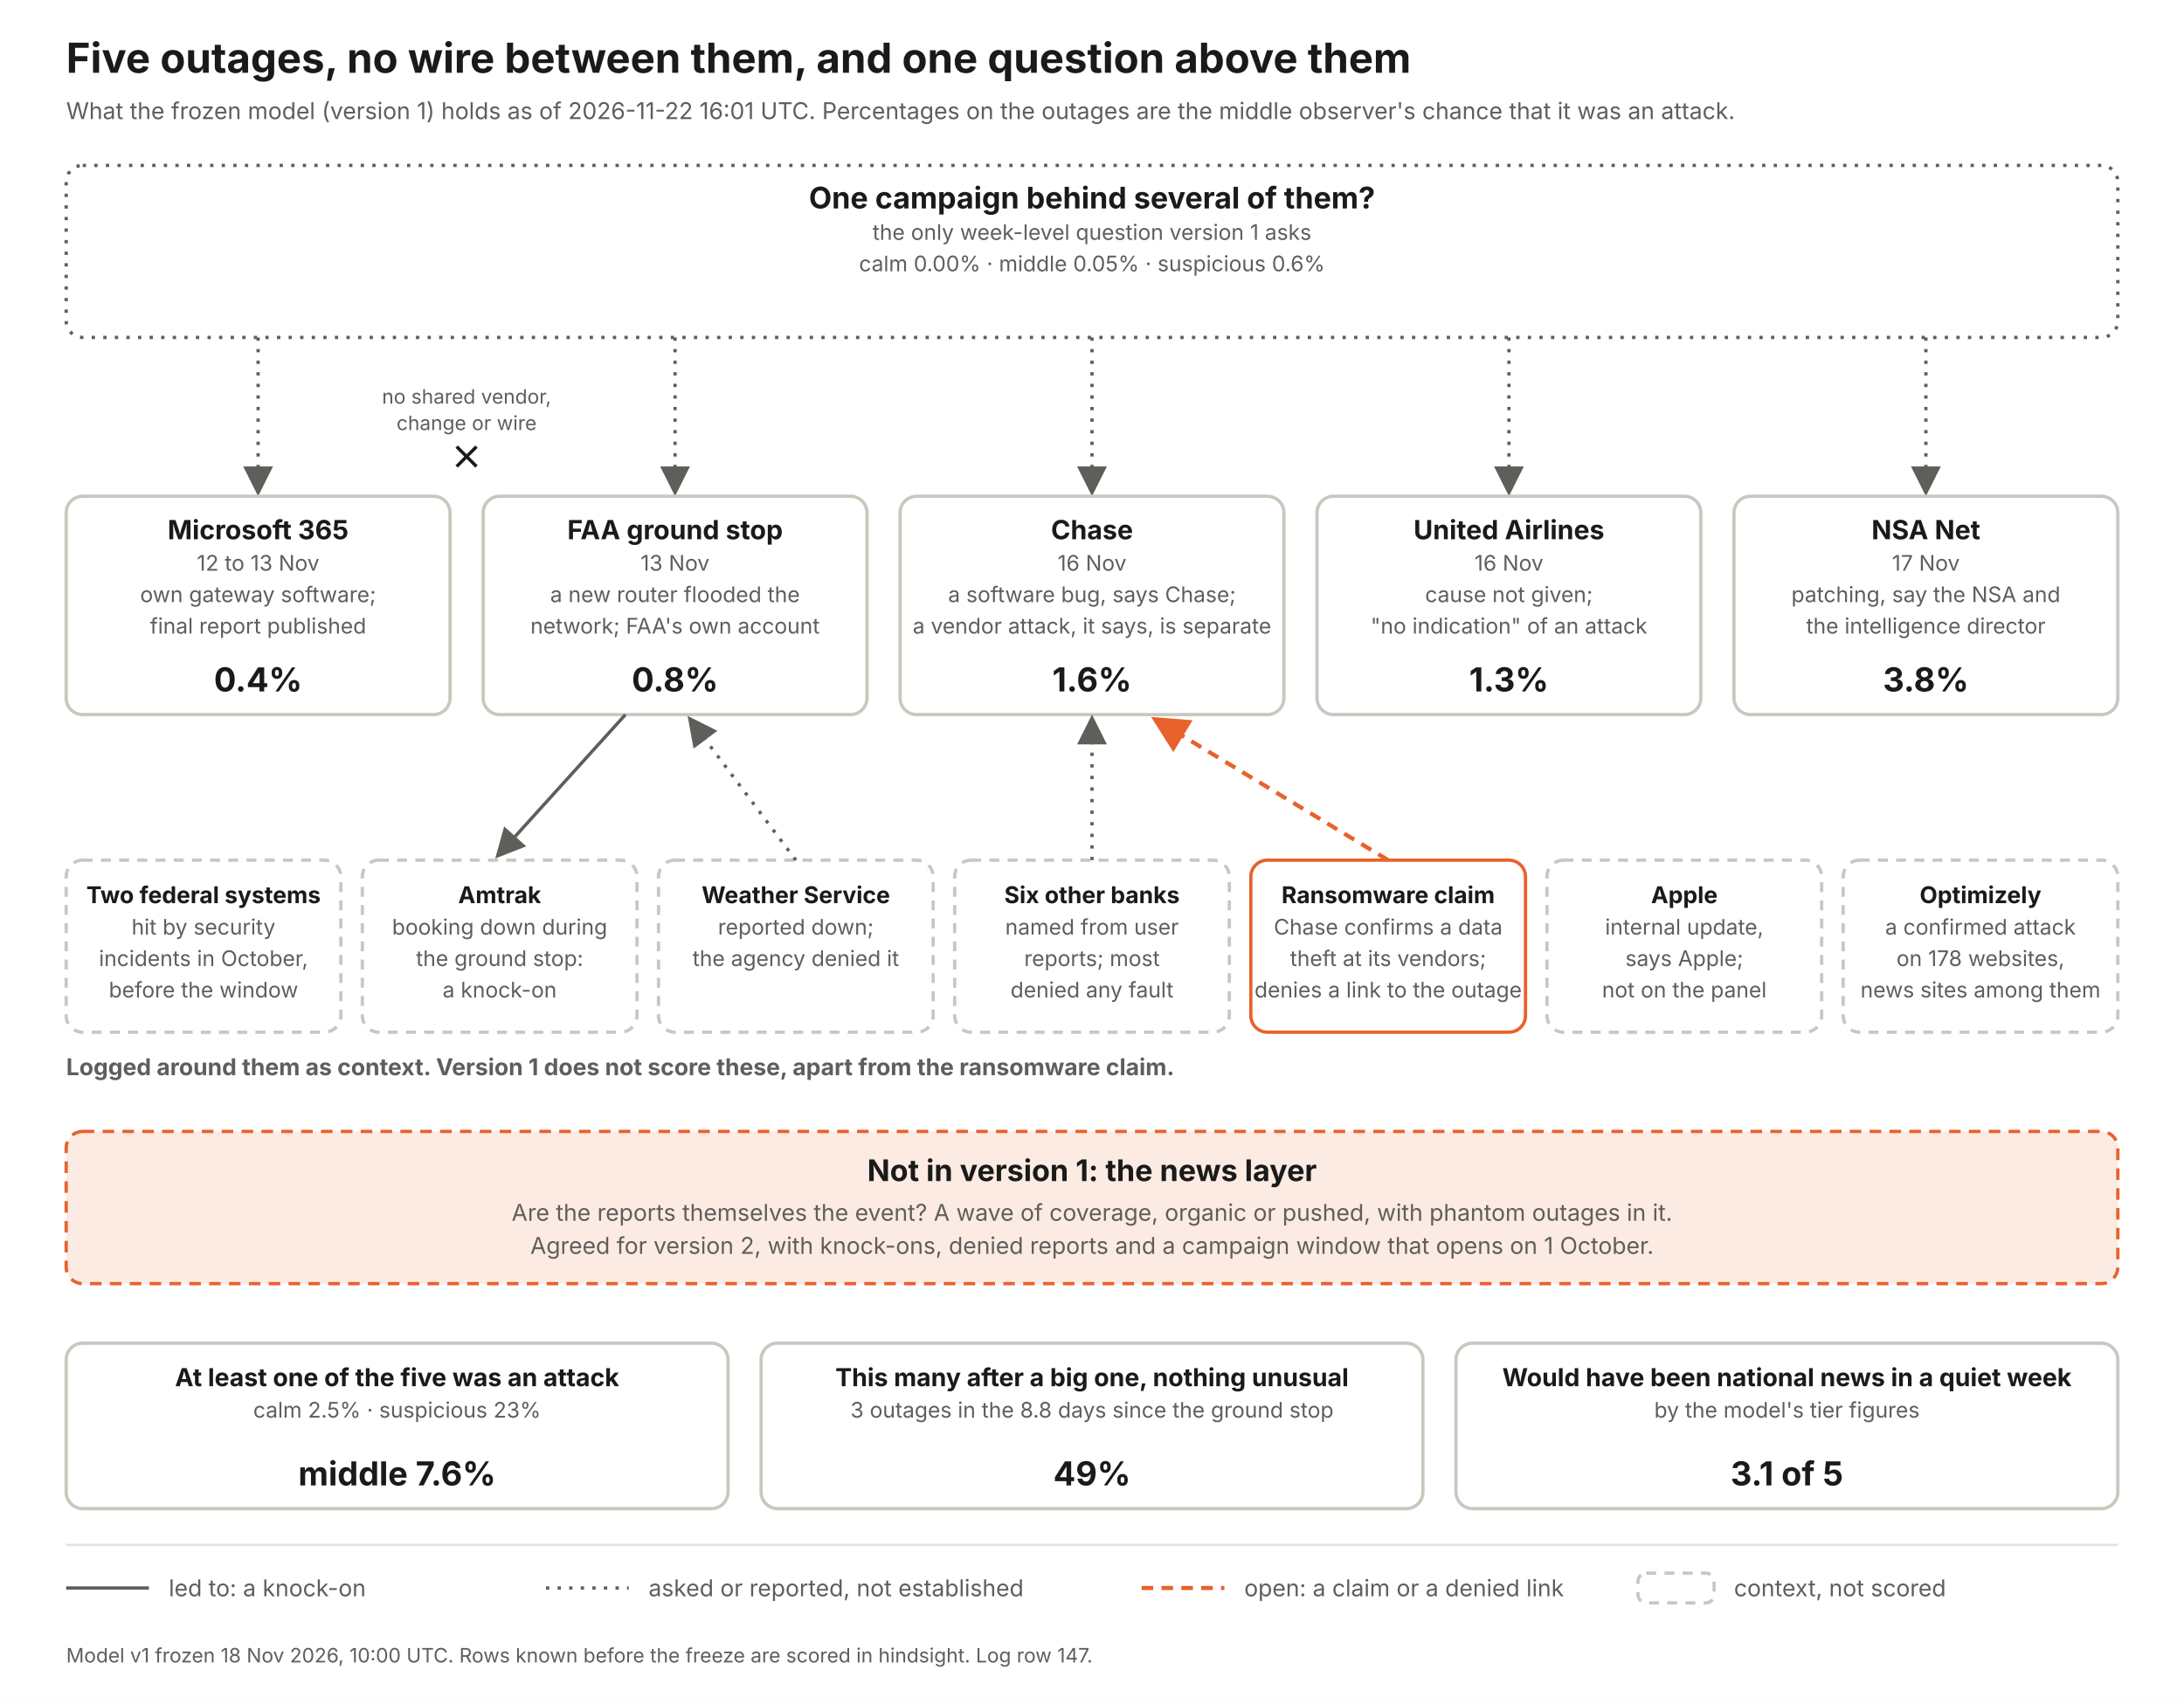
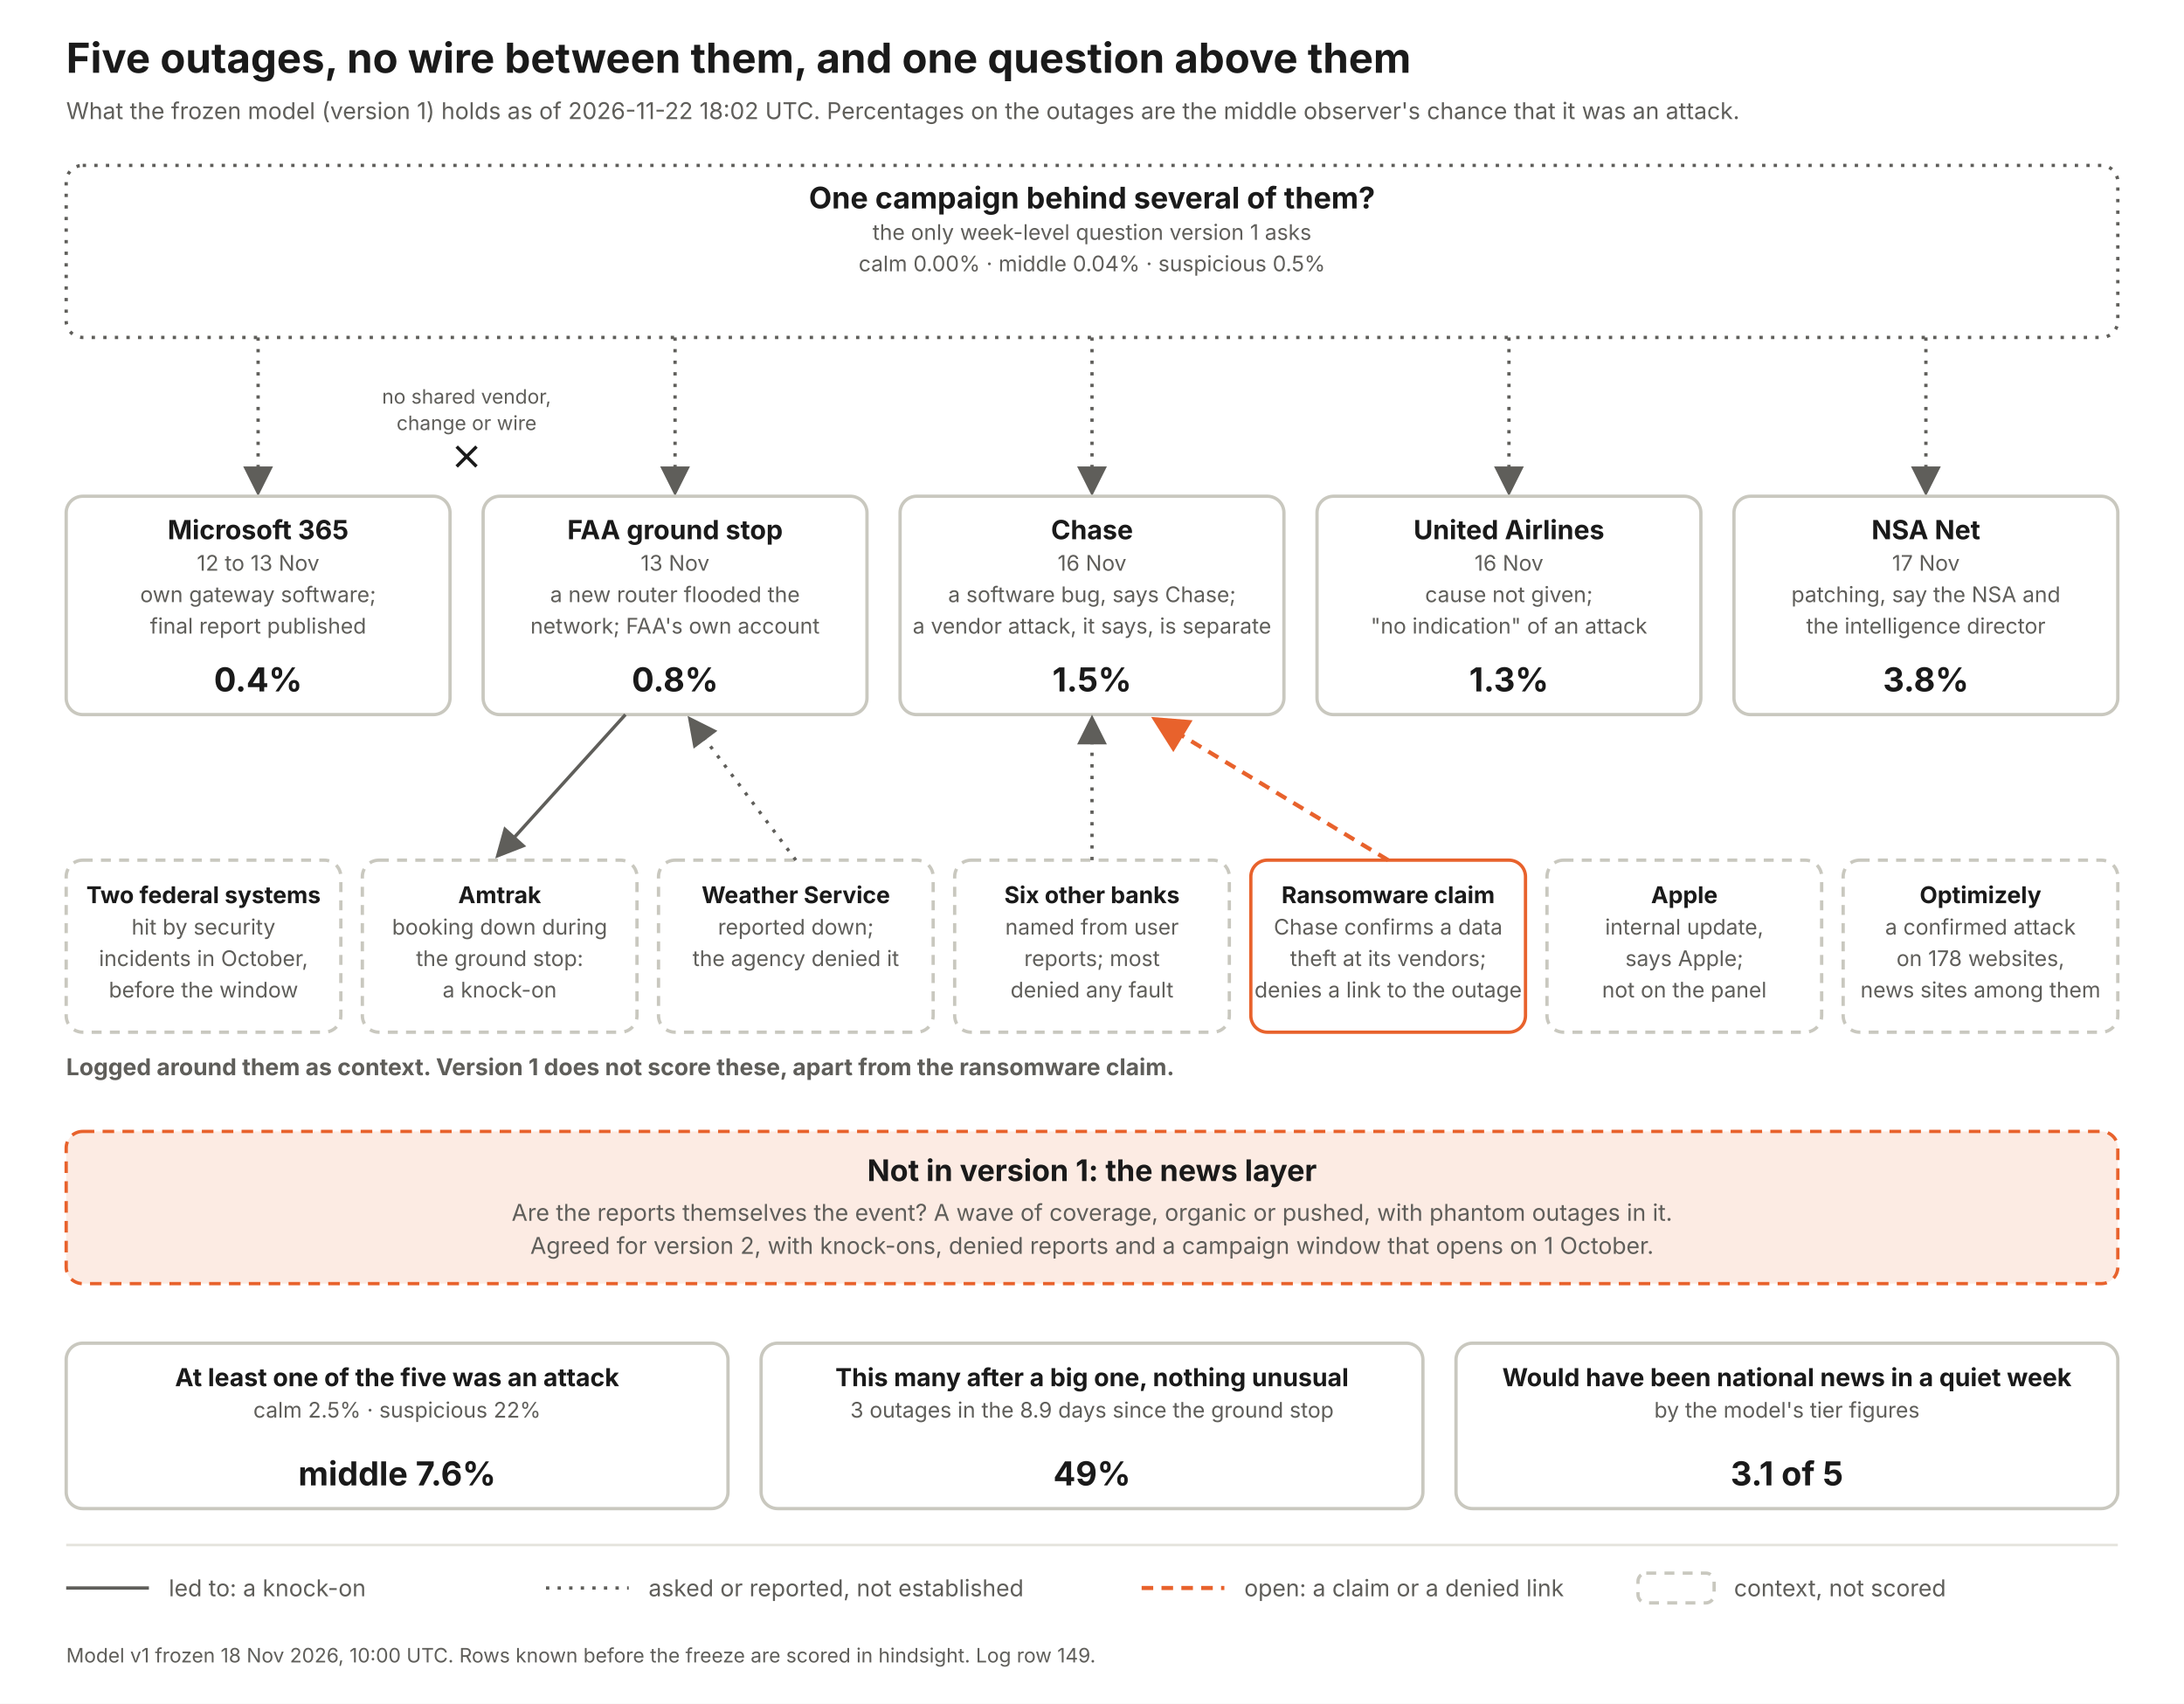
<svg xmlns="http://www.w3.org/2000/svg" width="1320" height="1030" viewBox="0 0 1320 1030" font-family="Inter, Helvetica Neue, Arial, sans-serif">
  <defs>
    <marker id="a" markerWidth="9" markerHeight="9" refX="7" refY="4.5" orient="auto">
      <path d="M0 0 L9 4.5 L0 9 z" fill="#5f5e5a" />
    </marker>
    <marker id="ao" markerWidth="9" markerHeight="9" refX="7" refY="4.5" orient="auto">
      <path d="M0 0 L9 4.5 L0 9 z" fill="#e8622c" />
    </marker>
  </defs>
  <rect width="1320" height="1030" fill="#fff" />
  <text x="40" y="44" font-size="25" font-weight="700" fill="#1a1a1a" text-anchor="start">Five outages, no wire between them, and one question above them</text>
-   <text x="40" y="72" font-size="14" font-weight="400" fill="#5f5e5a" text-anchor="start">What the frozen model (version 1) holds as of 2026-11-22 16:01 UTC. Percentages on the outages are the middle observer's chance that it was an attack.</text>
+   <text x="40" y="72" font-size="14" font-weight="400" fill="#5f5e5a" text-anchor="start">What the frozen model (version 1) holds as of 2026-11-22 18:02 UTC. Percentages on the outages are the middle observer's chance that it was an attack.</text>
  <rect x="40" y="100" width="1240" height="104" rx="10" fill="#fff" stroke="#5f5e5a" stroke-width="2" stroke-dasharray="2 5" />
  <text x="660.0" y="126" font-size="18" font-weight="700" fill="#1a1a1a" text-anchor="middle">One campaign behind several of them?</text>
  <text x="660.0" y="145" font-size="13" font-weight="400" fill="#5f5e5a" text-anchor="middle">the only week-level question version 1 asks</text>
-   <text x="660.0" y="164" font-size="13" font-weight="400" fill="#5f5e5a" text-anchor="middle">calm 0.00%   ·   middle 0.05%   ·   suspicious 0.6%</text>
+   <text x="660.0" y="164" font-size="13" font-weight="400" fill="#5f5e5a" text-anchor="middle">calm 0.00%   ·   middle 0.04%   ·   suspicious 0.5%</text>
  <line x1="156" y1="204" x2="156" y2="296" stroke="#5f5e5a" stroke-width="2" stroke-dasharray="2 5" marker-end="url(#a)" />
  <rect x="40" y="300" width="232" height="132" rx="10" fill="#fff" stroke="#c9c8bf" stroke-width="2" />
  <text x="156.0" y="326" font-size="16" font-weight="700" fill="#1a1a1a" text-anchor="middle">Microsoft 365</text>
  <text x="156.0" y="345" font-size="13" font-weight="400" fill="#5f5e5a" text-anchor="middle">12 to 13 Nov</text>
  <text x="156.0" y="364" font-size="13" font-weight="400" fill="#5f5e5a" text-anchor="middle">own gateway software;</text>
  <text x="156.0" y="383" font-size="13" font-weight="400" fill="#5f5e5a" text-anchor="middle">final report published</text>
  <text x="156.0" y="418" font-size="20" font-weight="700" fill="#1a1a1a" text-anchor="middle">0.4%</text>
  <line x1="408" y1="204" x2="408" y2="296" stroke="#5f5e5a" stroke-width="2" stroke-dasharray="2 5" marker-end="url(#a)" />
  <rect x="292" y="300" width="232" height="132" rx="10" fill="#fff" stroke="#c9c8bf" stroke-width="2" />
  <text x="408.0" y="326" font-size="16" font-weight="700" fill="#1a1a1a" text-anchor="middle">FAA ground stop</text>
  <text x="408.0" y="345" font-size="13" font-weight="400" fill="#5f5e5a" text-anchor="middle">13 Nov</text>
  <text x="408.0" y="364" font-size="13" font-weight="400" fill="#5f5e5a" text-anchor="middle">a new router flooded the</text>
  <text x="408.0" y="383" font-size="13" font-weight="400" fill="#5f5e5a" text-anchor="middle">network; FAA's own account</text>
  <text x="408.0" y="418" font-size="20" font-weight="700" fill="#1a1a1a" text-anchor="middle">0.8%</text>
  <line x1="660" y1="204" x2="660" y2="296" stroke="#5f5e5a" stroke-width="2" stroke-dasharray="2 5" marker-end="url(#a)" />
  <rect x="544" y="300" width="232" height="132" rx="10" fill="#fff" stroke="#c9c8bf" stroke-width="2" />
  <text x="660.0" y="326" font-size="16" font-weight="700" fill="#1a1a1a" text-anchor="middle">Chase</text>
  <text x="660.0" y="345" font-size="13" font-weight="400" fill="#5f5e5a" text-anchor="middle">16 Nov</text>
  <text x="660.0" y="364" font-size="13" font-weight="400" fill="#5f5e5a" text-anchor="middle">a software bug, says Chase;</text>
  <text x="660.0" y="383" font-size="13" font-weight="400" fill="#5f5e5a" text-anchor="middle">a vendor attack, it says, is separate</text>
-   <text x="660.0" y="418" font-size="20" font-weight="700" fill="#1a1a1a" text-anchor="middle">1.6%</text>
+   <text x="660.0" y="418" font-size="20" font-weight="700" fill="#1a1a1a" text-anchor="middle">1.5%</text>
  <line x1="912" y1="204" x2="912" y2="296" stroke="#5f5e5a" stroke-width="2" stroke-dasharray="2 5" marker-end="url(#a)" />
  <rect x="796" y="300" width="232" height="132" rx="10" fill="#fff" stroke="#c9c8bf" stroke-width="2" />
  <text x="912.0" y="326" font-size="16" font-weight="700" fill="#1a1a1a" text-anchor="middle">United Airlines</text>
  <text x="912.0" y="345" font-size="13" font-weight="400" fill="#5f5e5a" text-anchor="middle">16 Nov</text>
  <text x="912.0" y="364" font-size="13" font-weight="400" fill="#5f5e5a" text-anchor="middle">cause not given;</text>
  <text x="912.0" y="383" font-size="13" font-weight="400" fill="#5f5e5a" text-anchor="middle">"no indication" of an attack</text>
  <text x="912.0" y="418" font-size="20" font-weight="700" fill="#1a1a1a" text-anchor="middle">1.3%</text>
  <line x1="1164" y1="204" x2="1164" y2="296" stroke="#5f5e5a" stroke-width="2" stroke-dasharray="2 5" marker-end="url(#a)" />
  <rect x="1048" y="300" width="232" height="132" rx="10" fill="#fff" stroke="#c9c8bf" stroke-width="2" />
  <text x="1164.0" y="326" font-size="16" font-weight="700" fill="#1a1a1a" text-anchor="middle">NSA Net</text>
  <text x="1164.0" y="345" font-size="13" font-weight="400" fill="#5f5e5a" text-anchor="middle">17 Nov</text>
  <text x="1164.0" y="364" font-size="13" font-weight="400" fill="#5f5e5a" text-anchor="middle">patching, say the NSA and</text>
  <text x="1164.0" y="383" font-size="13" font-weight="400" fill="#5f5e5a" text-anchor="middle">the intelligence director</text>
  <text x="1164.0" y="418" font-size="20" font-weight="700" fill="#1a1a1a" text-anchor="middle">3.8%</text>
  <text x="282" y="244" font-size="12" font-weight="400" fill="#5f5e5a" text-anchor="middle">no shared vendor,</text>
  <text x="282" y="260" font-size="12" font-weight="400" fill="#5f5e5a" text-anchor="middle">change or wire</text>
  <path d="M276 270 l12 12 m0 -12 l-12 12" stroke="#1a1a1a" stroke-width="2" fill="none" />
  <text x="40" y="650" font-size="14" font-weight="700" fill="#5f5e5a" text-anchor="start">Logged around them as context. Version 1 does not score these, apart from the ransomware claim.</text>
  <rect x="40" y="520" width="166" height="104" rx="10" fill="#fff" stroke="#c9c8bf" stroke-width="2" stroke-dasharray="6 5" />
  <text x="123.0" y="546" font-size="14" font-weight="700" fill="#1a1a1a" text-anchor="middle">Two federal systems</text>
  <text x="123.0" y="565" font-size="13" font-weight="400" fill="#5f5e5a" text-anchor="middle">hit by security</text>
  <text x="123.0" y="584" font-size="13" font-weight="400" fill="#5f5e5a" text-anchor="middle">incidents in October,</text>
  <text x="123.0" y="603" font-size="13" font-weight="400" fill="#5f5e5a" text-anchor="middle">before the window</text>
  <rect x="219" y="520" width="166" height="104" rx="10" fill="#fff" stroke="#c9c8bf" stroke-width="2" stroke-dasharray="6 5" />
  <text x="302.0" y="546" font-size="14" font-weight="700" fill="#1a1a1a" text-anchor="middle">Amtrak</text>
  <text x="302.0" y="565" font-size="13" font-weight="400" fill="#5f5e5a" text-anchor="middle">booking down during</text>
  <text x="302.0" y="584" font-size="13" font-weight="400" fill="#5f5e5a" text-anchor="middle">the ground stop:</text>
  <text x="302.0" y="603" font-size="13" font-weight="400" fill="#5f5e5a" text-anchor="middle">a knock-on</text>
  <line x1="378" y1="432" x2="302" y2="516" stroke="#5f5e5a" stroke-width="2" marker-end="url(#a)" />
  <rect x="398" y="520" width="166" height="104" rx="10" fill="#fff" stroke="#c9c8bf" stroke-width="2" stroke-dasharray="6 5" />
  <text x="481.0" y="546" font-size="14" font-weight="700" fill="#1a1a1a" text-anchor="middle">Weather Service</text>
  <text x="481.0" y="565" font-size="13" font-weight="400" fill="#5f5e5a" text-anchor="middle">reported down;</text>
  <text x="481.0" y="584" font-size="13" font-weight="400" fill="#5f5e5a" text-anchor="middle">the agency denied it</text>
  <line x1="481" y1="520" x2="418" y2="436" stroke="#5f5e5a" stroke-width="2" stroke-dasharray="2 5" marker-end="url(#a)" />
  <rect x="577" y="520" width="166" height="104" rx="10" fill="#fff" stroke="#c9c8bf" stroke-width="2" stroke-dasharray="6 5" />
  <text x="660.0" y="546" font-size="14" font-weight="700" fill="#1a1a1a" text-anchor="middle">Six other banks</text>
  <text x="660.0" y="565" font-size="13" font-weight="400" fill="#5f5e5a" text-anchor="middle">named from user</text>
  <text x="660.0" y="584" font-size="13" font-weight="400" fill="#5f5e5a" text-anchor="middle">reports; most</text>
  <text x="660.0" y="603" font-size="13" font-weight="400" fill="#5f5e5a" text-anchor="middle">denied any fault</text>
  <line x1="660" y1="520" x2="660" y2="436" stroke="#5f5e5a" stroke-width="2" stroke-dasharray="2 5" marker-end="url(#a)" />
  <rect x="756" y="520" width="166" height="104" rx="10" fill="#fff" stroke="#e8622c" stroke-width="2" />
  <text x="839.0" y="546" font-size="14" font-weight="700" fill="#1a1a1a" text-anchor="middle">Ransomware claim</text>
  <text x="839.0" y="565" font-size="13" font-weight="400" fill="#5f5e5a" text-anchor="middle">Chase confirms a data</text>
  <text x="839.0" y="584" font-size="13" font-weight="400" fill="#5f5e5a" text-anchor="middle">theft at its vendors;</text>
  <text x="839.0" y="603" font-size="13" font-weight="400" fill="#5f5e5a" text-anchor="middle">denies a link to the outage</text>
  <line x1="839" y1="520" x2="700" y2="436" stroke="#e8622c" stroke-width="2.5" stroke-dasharray="7 5" marker-end="url(#ao)" />
  <rect x="935" y="520" width="166" height="104" rx="10" fill="#fff" stroke="#c9c8bf" stroke-width="2" stroke-dasharray="6 5" />
  <text x="1018.0" y="546" font-size="14" font-weight="700" fill="#1a1a1a" text-anchor="middle">Apple</text>
  <text x="1018.0" y="565" font-size="13" font-weight="400" fill="#5f5e5a" text-anchor="middle">internal update,</text>
  <text x="1018.0" y="584" font-size="13" font-weight="400" fill="#5f5e5a" text-anchor="middle">says Apple;</text>
  <text x="1018.0" y="603" font-size="13" font-weight="400" fill="#5f5e5a" text-anchor="middle">not on the panel</text>
  <rect x="1114" y="520" width="166" height="104" rx="10" fill="#fff" stroke="#c9c8bf" stroke-width="2" stroke-dasharray="6 5" />
  <text x="1197.0" y="546" font-size="14" font-weight="700" fill="#1a1a1a" text-anchor="middle">Optimizely</text>
  <text x="1197.0" y="565" font-size="13" font-weight="400" fill="#5f5e5a" text-anchor="middle">a confirmed attack</text>
  <text x="1197.0" y="584" font-size="13" font-weight="400" fill="#5f5e5a" text-anchor="middle">on 178 websites,</text>
  <text x="1197.0" y="603" font-size="13" font-weight="400" fill="#5f5e5a" text-anchor="middle">news sites among them</text>
  <rect x="40" y="684" width="1240" height="92" rx="10" fill="#fcebe3" stroke="#e8622c" stroke-width="2" stroke-dasharray="7 5" />
  <text x="660" y="714" font-size="18" font-weight="700" fill="#1a1a1a" text-anchor="middle">Not in version 1: the news layer</text>
  <text x="660" y="738" font-size="14" font-weight="400" fill="#5f5e5a" text-anchor="middle">Are the reports themselves the event? A wave of coverage, organic or pushed, with phantom outages in it.</text>
  <text x="660" y="758" font-size="14" font-weight="400" fill="#5f5e5a" text-anchor="middle">Agreed for version 2, with knock-ons, denied reports and a campaign window that opens on 1 October.</text>
  <rect x="40" y="812" width="400" height="100" rx="10" fill="#fff" stroke="#c9c8bf" stroke-width="2" />
  <text x="240.0" y="838" font-size="15" font-weight="700" fill="#1a1a1a" text-anchor="middle">At least one of the five was an attack</text>
-   <text x="240.0" y="857" font-size="13" font-weight="400" fill="#5f5e5a" text-anchor="middle">calm 2.5%  ·  suspicious 23%</text>
+   <text x="240.0" y="857" font-size="13" font-weight="400" fill="#5f5e5a" text-anchor="middle">calm 2.5%  ·  suspicious 22%</text>
  <text x="240.0" y="898" font-size="20" font-weight="700" fill="#1a1a1a" text-anchor="middle">middle 7.6%</text>
  <rect x="460" y="812" width="400" height="100" rx="10" fill="#fff" stroke="#c9c8bf" stroke-width="2" />
  <text x="660.0" y="838" font-size="15" font-weight="700" fill="#1a1a1a" text-anchor="middle">This many after a big one, nothing unusual</text>
-   <text x="660.0" y="857" font-size="13" font-weight="400" fill="#5f5e5a" text-anchor="middle">3 outages in the 8.8 days since the ground stop</text>
+   <text x="660.0" y="857" font-size="13" font-weight="400" fill="#5f5e5a" text-anchor="middle">3 outages in the 8.9 days since the ground stop</text>
  <text x="660.0" y="898" font-size="20" font-weight="700" fill="#1a1a1a" text-anchor="middle">49%</text>
  <rect x="880" y="812" width="400" height="100" rx="10" fill="#fff" stroke="#c9c8bf" stroke-width="2" />
  <text x="1080.0" y="838" font-size="15" font-weight="700" fill="#1a1a1a" text-anchor="middle">Would have been national news in a quiet week</text>
  <text x="1080.0" y="857" font-size="13" font-weight="400" fill="#5f5e5a" text-anchor="middle">by the model's tier figures</text>
  <text x="1080.0" y="898" font-size="20" font-weight="700" fill="#1a1a1a" text-anchor="middle">3.1 of 5</text>
  <line x1="40" y1="934" x2="1280" y2="934" stroke="#e4e3dc" stroke-width="1.5" />
  <line x1="40" y1="960" x2="90" y2="960" stroke="#5f5e5a" stroke-width="2" />
  <text x="102" y="965" font-size="14" font-weight="400" fill="#5f5e5a" text-anchor="start">led to: a knock-on</text>
  <line x1="330" y1="960" x2="380" y2="960" stroke="#5f5e5a" stroke-width="2" stroke-dasharray="2 5" />
  <text x="392" y="965" font-size="14" font-weight="400" fill="#5f5e5a" text-anchor="start">asked or reported, not established</text>
  <line x1="690" y1="960" x2="740" y2="960" stroke="#e8622c" stroke-width="2.5" stroke-dasharray="7 5" />
  <text x="752" y="965" font-size="14" font-weight="400" fill="#5f5e5a" text-anchor="start">open: a claim or a denied link</text>
  <rect x="990" y="951" width="46" height="18" rx="5" fill="#fff" stroke="#c9c8bf" stroke-width="2" stroke-dasharray="6 5" />
  <text x="1048" y="965" font-size="14" font-weight="400" fill="#5f5e5a" text-anchor="start">context, not scored</text>
-   <text x="40" y="1005" font-size="12" font-weight="400" fill="#5f5e5a" text-anchor="start">Model v1 frozen 18 Nov 2026, 10:00 UTC. Rows known before the freeze are scored in hindsight. Log row 147.</text>
+   <text x="40" y="1005" font-size="12" font-weight="400" fill="#5f5e5a" text-anchor="start">Model v1 frozen 18 Nov 2026, 10:00 UTC. Rows known before the freeze are scored in hindsight. Log row 149.</text>
</svg>
